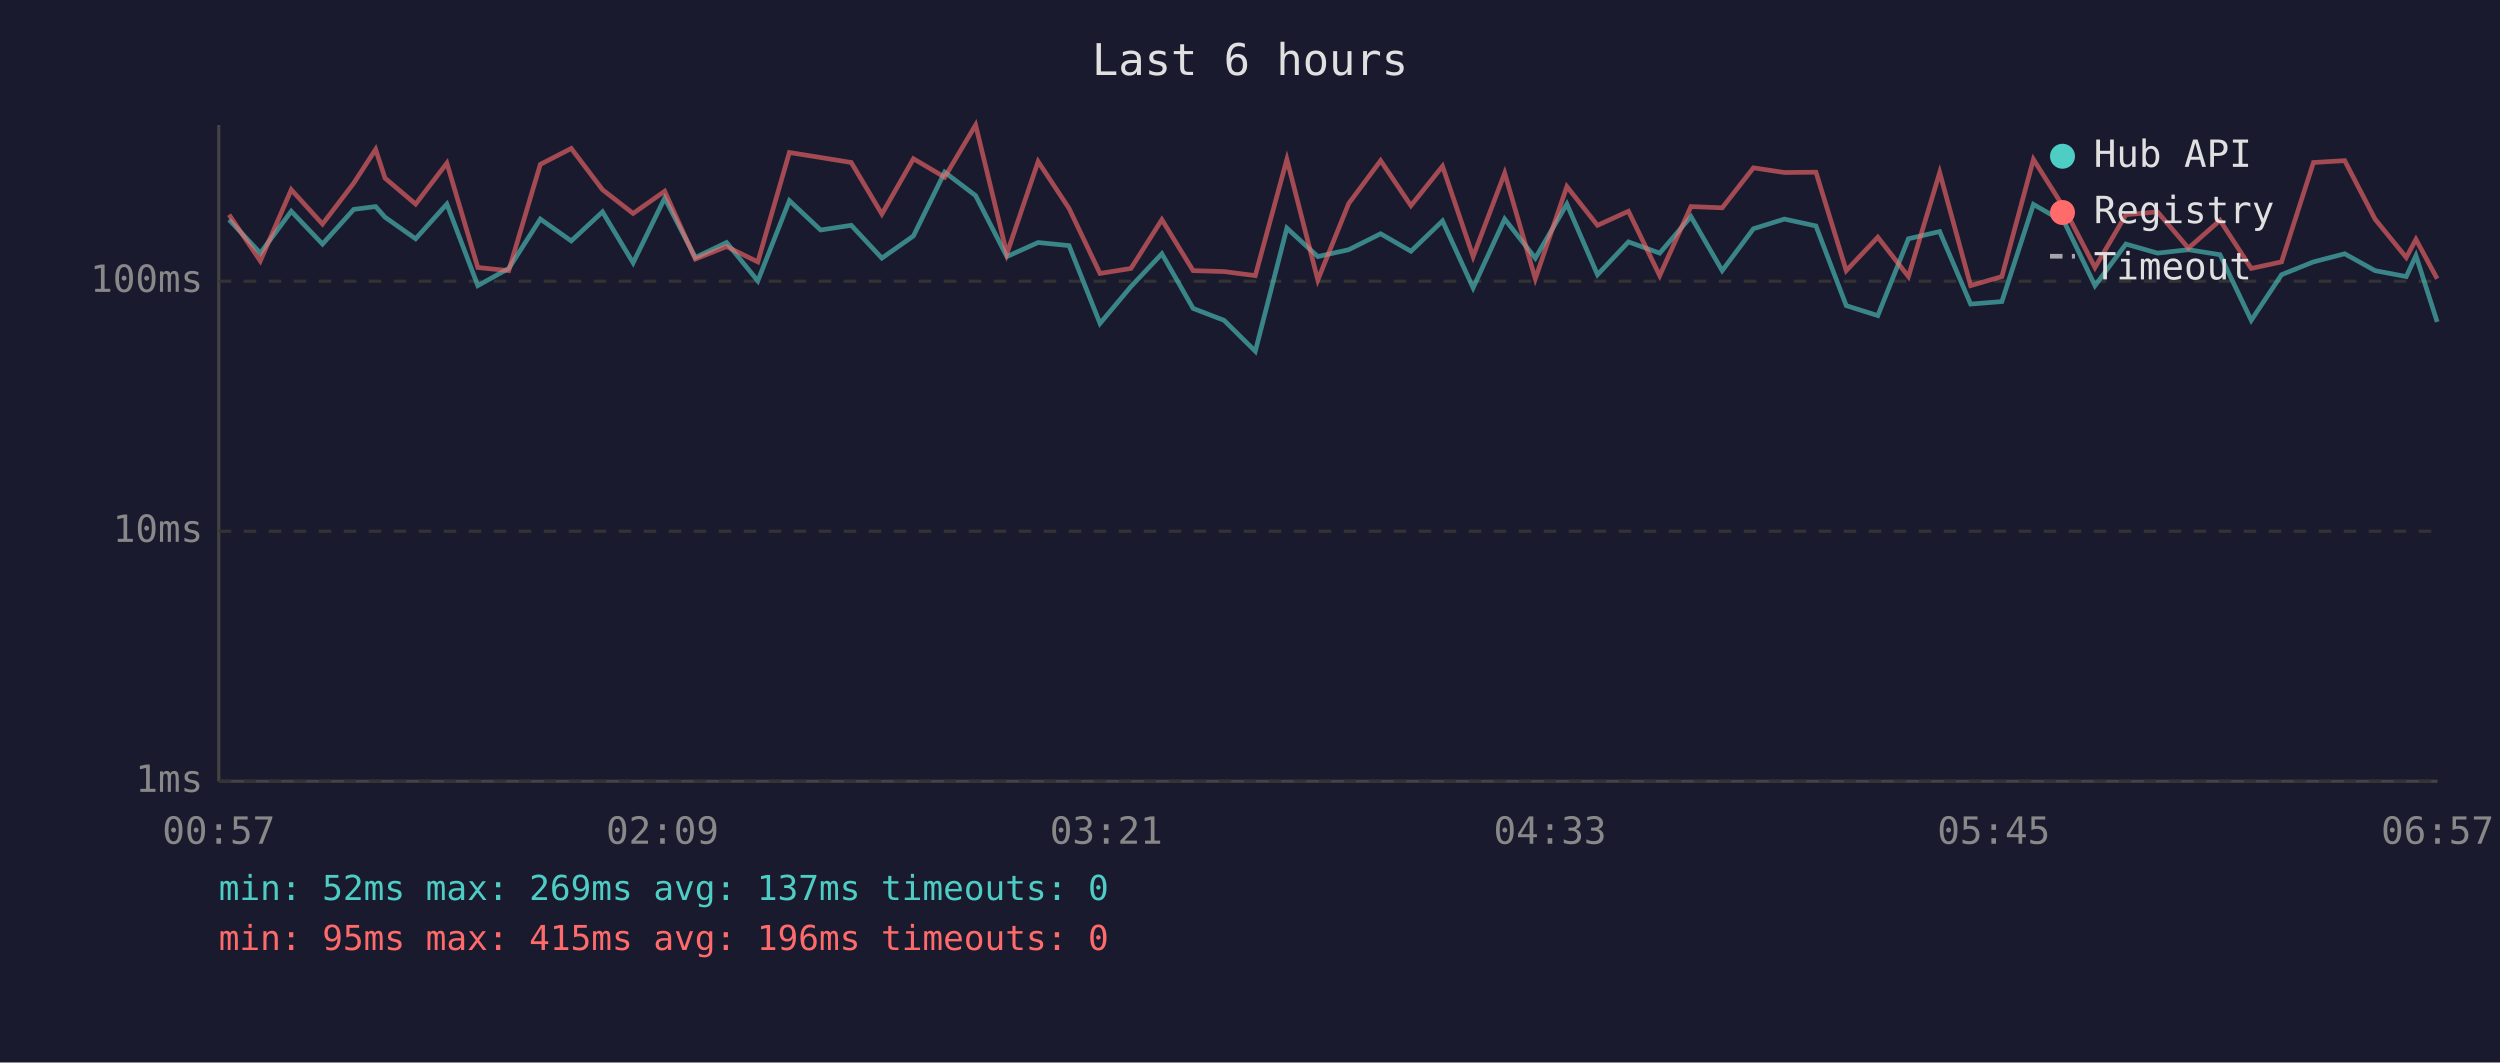
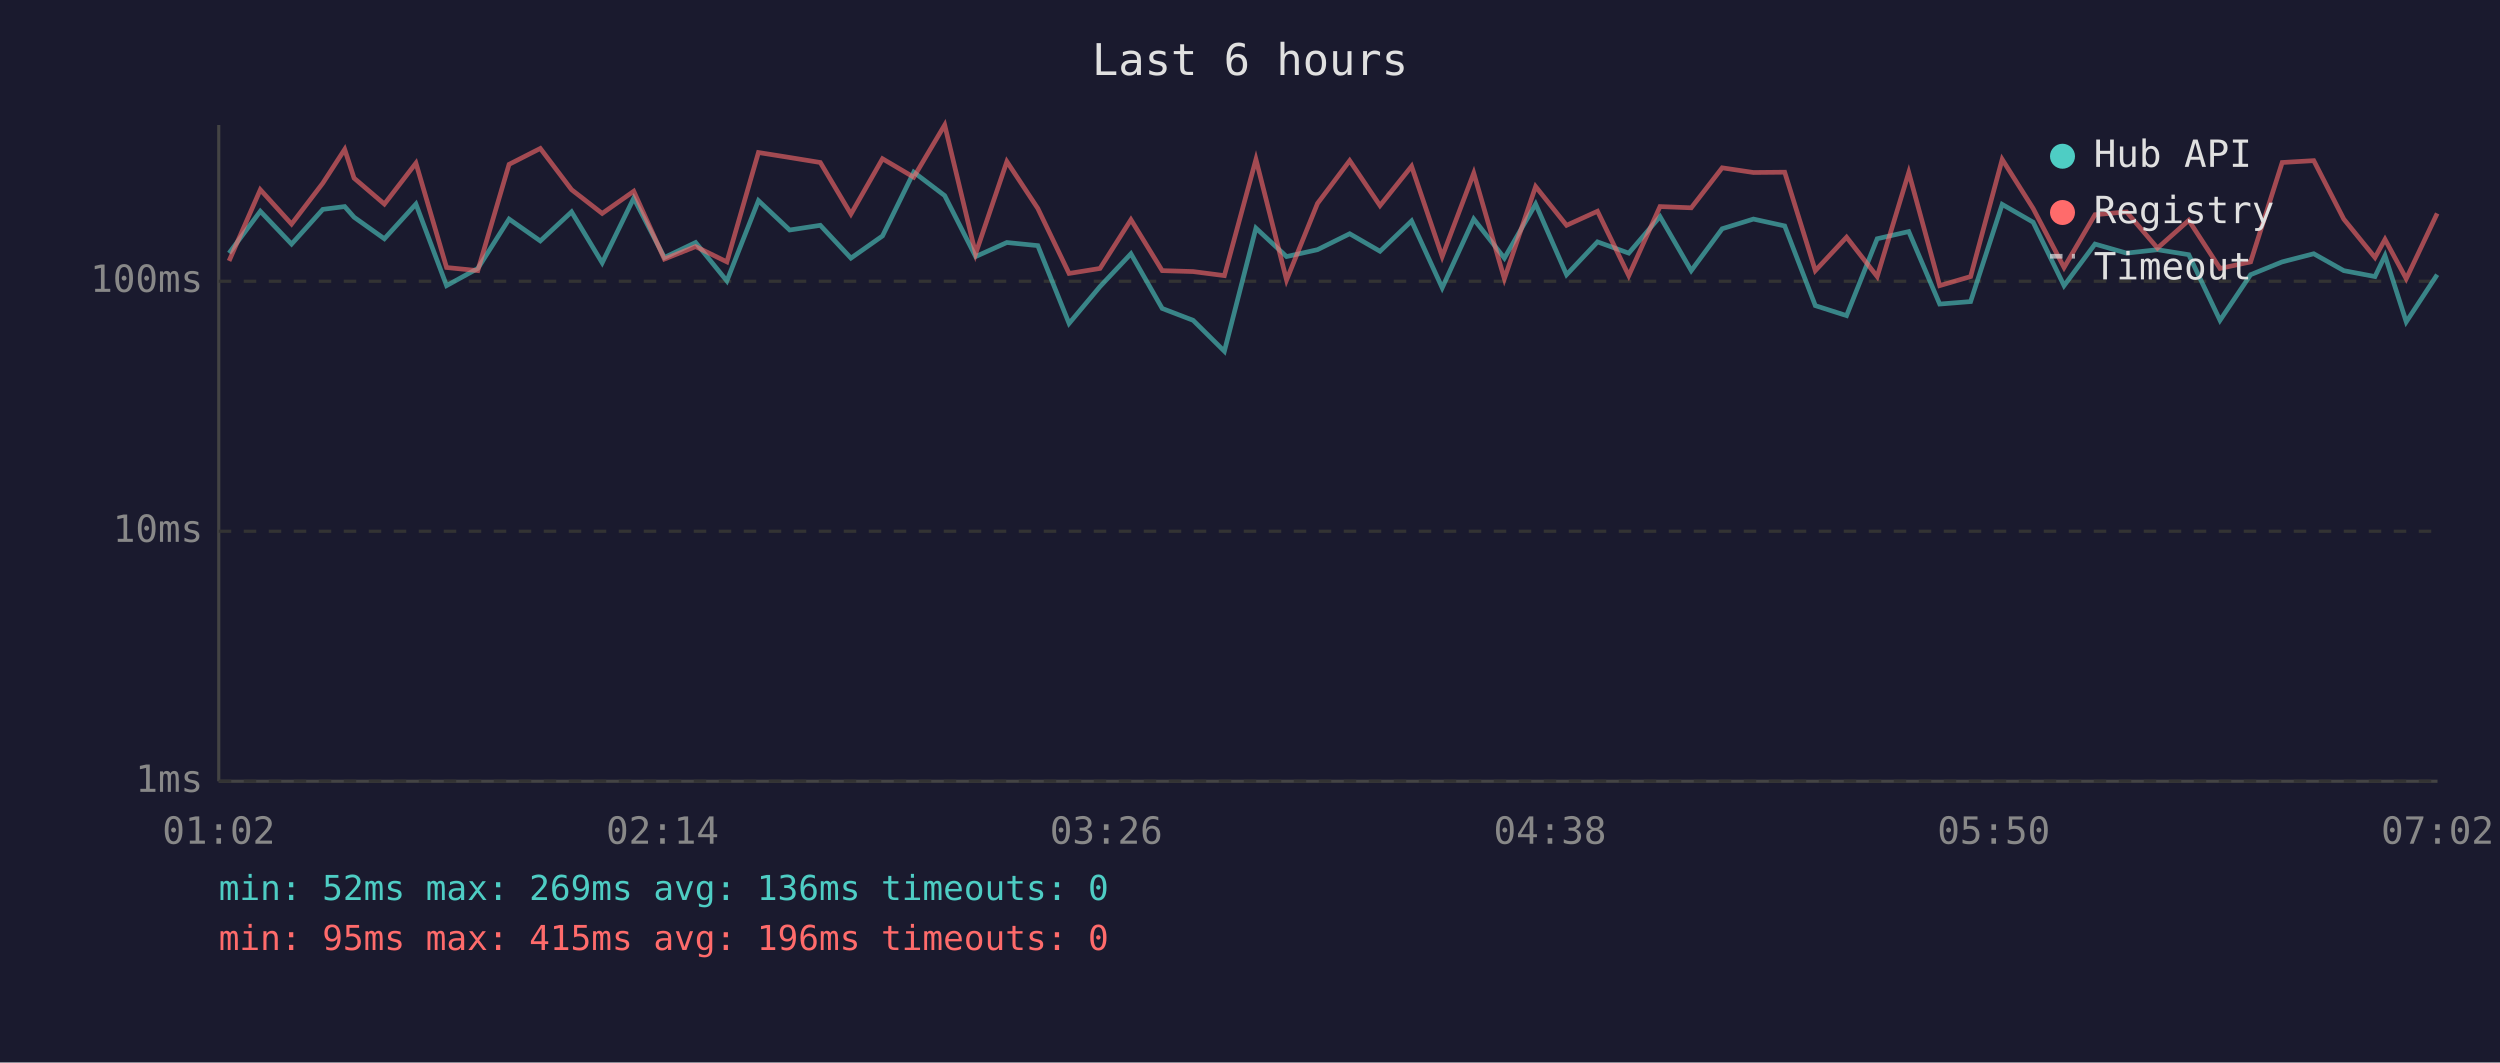
<svg xmlns="http://www.w3.org/2000/svg" viewBox="0 0 800 340" font-family="monospace" font-size="12">
  <rect width="800" height="340" fill="#1a1a2e" />
  <text x="400" y="24" fill="#e0e0e0" font-size="14" text-anchor="middle">Last 6 hours</text>
  <line x1="70" y1="40" x2="70" y2="250" stroke="#444" stroke-width="1" />
  <line x1="70" y1="250" x2="780" y2="250" stroke="#444" stroke-width="1" />
  <line x1="70" y1="250" x2="780" y2="250" stroke="#333" stroke-width="1" stroke-dasharray="4" />
  <text x="65" y="250" fill="#888" text-anchor="end" dominant-baseline="middle">1ms</text>
  <line x1="70" y1="170" x2="780" y2="170" stroke="#333" stroke-width="1" stroke-dasharray="4" />
  <text x="65" y="170" fill="#888" text-anchor="end" dominant-baseline="middle">10ms</text>
  <line x1="70" y1="90" x2="780" y2="90" stroke="#333" stroke-width="1" stroke-dasharray="4" />
  <text x="65" y="90" fill="#888" text-anchor="end" dominant-baseline="middle">100ms</text>
-   <text x="70" y="270" fill="#888" text-anchor="middle">00:57</text>
-   <text x="212" y="270" fill="#888" text-anchor="middle">02:09</text>
-   <text x="354" y="270" fill="#888" text-anchor="middle">03:21</text>
-   <text x="496" y="270" fill="#888" text-anchor="middle">04:33</text>
-   <text x="638" y="270" fill="#888" text-anchor="middle">05:45</text>
-   <text x="780" y="270" fill="#888" text-anchor="middle">06:57</text>
-   <polyline points="73.3,70.3 83.3,81.0 93.2,67.6 103.2,78.1 113.2,67.0 120.2,66.1 123.2,69.5 133.0,76.4 143.0,65.3 152.9,91.4 162.8,85.9 172.9,70.1 182.8,77.1 192.8,67.8 202.6,84.1 212.7,63.4 222.5,82.4 232.5,77.6 242.5,89.9 252.6,64.2 262.6,73.6 272.4,72.1 282.2,82.6 292.3,75.5 302.3,55.1 312.2,62.6 322.2,82.1 332.2,77.6 342.1,78.6 352.0,103.5 361.9,91.7 371.8,81.2 381.8,98.7 391.7,102.5 401.7,112.4 411.8,73.0 421.7,82.1 431.6,79.9 441.8,74.8 451.5,80.4 461.6,70.7 471.4,92.1 481.5,70.1 491.3,82.6 501.4,65.3 511.2,87.9 521.1,77.4 531.1,81.0 541.1,69.3 551.1,86.6 561.1,73.2 571.0,70.1 581.1,72.3 590.8,97.8 600.9,101.0 610.7,76.4 620.7,74.1 630.6,97.3 640.6,96.5 650.7,65.4 660.6,71.1 670.4,91.4 680.3,78.1 690.4,81.0 700.3,79.9 710.4,81.5 720.4,102.5 730.1,87.9 740.3,83.8 750.3,81.2 760.0,86.6 770.0,88.5 773.1,81.8 779.9,103.0" fill="none" stroke="#4ecdc4" stroke-width="1.5" opacity="0.6" />
-   <polyline points="73.3,68.7 83.3,83.5 93.2,60.7 103.2,71.7 113.2,58.6 120.2,47.8 123.2,57.0 133.0,65.3 143.0,52.2 152.9,85.6 162.8,86.6 172.9,52.6 182.8,47.5 192.8,60.7 202.6,68.3 212.7,61.2 222.5,82.9 232.5,78.9 242.5,83.8 252.6,48.8 262.6,50.4 272.4,52.0 282.2,68.5 292.3,50.8 302.3,56.7 312.2,40.0 322.2,81.2 332.2,51.7 342.1,66.7 352.0,87.5 361.9,85.9 371.8,70.3 381.8,86.6 391.7,86.9 401.7,88.2 411.8,51.0 421.7,89.6 431.6,65.1 441.8,51.4 451.5,65.8 461.6,53.2 471.4,82.1 481.5,55.4 491.3,89.2 501.4,59.7 511.2,72.1 521.1,67.6 531.1,88.2 541.1,66.1 551.1,66.5 561.1,53.7 571.0,55.2 581.1,55.1 590.8,86.6 600.9,75.9 610.7,88.5 620.7,55.2 630.6,91.4 640.6,88.5 650.7,51.0 660.6,66.7 670.4,85.6 680.3,68.7 690.4,67.8 700.3,79.4 710.4,70.5 720.4,85.9 730.1,83.8 740.3,52.0 750.3,51.4 760.0,70.1 770.0,82.4 773.1,76.6 779.9,89.2" fill="none" stroke="#ff6b6b" stroke-width="1.5" opacity="0.6" />
+   <text x="70" y="270" fill="#888" text-anchor="middle">01:02</text>
+   <text x="212" y="270" fill="#888" text-anchor="middle">02:14</text>
+   <text x="354" y="270" fill="#888" text-anchor="middle">03:26</text>
+   <text x="496" y="270" fill="#888" text-anchor="middle">04:38</text>
+   <text x="638" y="270" fill="#888" text-anchor="middle">05:50</text>
+   <text x="780" y="270" fill="#888" text-anchor="middle">07:02</text>
+   <polyline points="73.3,81.0 83.3,67.6 93.3,78.1 103.3,67.0 110.3,66.1 113.3,69.5 123.0,76.4 133.1,65.3 142.9,91.4 152.9,85.9 162.9,70.1 172.9,77.1 182.9,67.8 192.7,84.1 202.8,63.4 212.6,82.4 222.6,77.6 232.6,89.9 242.7,64.2 252.7,73.6 262.5,72.1 272.3,82.6 282.4,75.5 292.4,55.1 302.3,62.6 312.2,82.1 322.2,77.6 332.1,78.6 342.1,103.5 352.0,91.7 361.9,81.2 371.9,98.7 381.8,102.5 391.8,112.4 401.9,73.0 411.7,82.1 421.6,79.9 431.9,74.8 441.6,80.4 451.7,70.7 461.5,92.1 471.6,70.1 481.4,82.6 491.4,65.3 501.3,87.9 511.2,77.4 521.2,81.0 531.2,69.3 541.2,86.6 551.1,73.2 561.1,70.1 571.1,72.3 580.9,97.8 590.9,101.0 600.7,76.4 610.8,74.1 620.7,97.3 630.6,96.5 640.7,65.4 650.6,71.1 660.5,91.4 670.4,78.1 680.5,81.0 690.4,79.9 700.4,81.5 710.4,102.5 720.2,87.9 730.3,83.8 740.4,81.2 750.0,86.6 760.0,88.5 763.2,81.8 770.0,103.0 779.9,87.9" fill="none" stroke="#4ecdc4" stroke-width="1.5" opacity="0.6" />
+   <polyline points="73.3,83.5 83.3,60.7 93.3,71.7 103.3,58.6 110.3,47.8 113.3,57.0 123.0,65.3 133.1,52.2 142.9,85.6 152.9,86.6 162.9,52.6 172.9,47.5 182.9,60.7 192.7,68.3 202.8,61.2 212.6,82.9 222.6,78.9 232.6,83.8 242.7,48.8 252.7,50.4 262.5,52.0 272.3,68.5 282.4,50.8 292.4,56.7 302.3,40.0 312.2,81.2 322.2,51.7 332.1,66.7 342.1,87.5 352.0,85.9 361.9,70.3 371.9,86.6 381.8,86.9 391.8,88.2 401.9,51.0 411.7,89.6 421.6,65.1 431.9,51.4 441.6,65.8 451.7,53.2 461.5,82.1 471.6,55.4 481.4,89.2 491.4,59.7 501.3,72.1 511.2,67.6 521.2,88.2 531.2,66.1 541.2,66.5 551.1,53.7 561.1,55.2 571.1,55.1 580.9,86.6 590.9,75.9 600.7,88.5 610.8,55.2 620.7,91.4 630.6,88.5 640.7,51.0 650.6,66.7 660.5,85.6 670.4,68.7 680.5,67.8 690.4,79.4 700.4,70.5 710.4,85.9 720.2,83.8 730.3,52.0 740.4,51.4 750.0,70.1 760.0,82.4 763.2,76.6 770.0,89.2 779.9,68.3" fill="none" stroke="#ff6b6b" stroke-width="1.5" opacity="0.6" />
  <circle cx="660" cy="50" r="4" fill="#4ecdc4" />
  <text x="670" y="50" fill="#e0e0e0" dominant-baseline="middle">Hub API</text>
  <circle cx="660" cy="68" r="4" fill="#ff6b6b" />
  <text x="670" y="68" fill="#e0e0e0" dominant-baseline="middle">Registry</text>
  <line x1="656" y1="82" x2="664" y2="82" stroke="#e0e0e0" stroke-width="1.5" stroke-dasharray="4,3" opacity="0.7" />
  <text x="670" y="86" fill="#e0e0e0" dominant-baseline="middle">Timeout</text>
-   <text x="70" y="288" fill="#4ecdc4" font-size="11">min: 52ms  max: 269ms  avg: 137ms  timeouts: 0</text>
+   <text x="70" y="288" fill="#4ecdc4" font-size="11">min: 52ms  max: 269ms  avg: 136ms  timeouts: 0</text>
  <text x="70" y="304" fill="#ff6b6b" font-size="11">min: 95ms  max: 415ms  avg: 196ms  timeouts: 0</text>
</svg>
